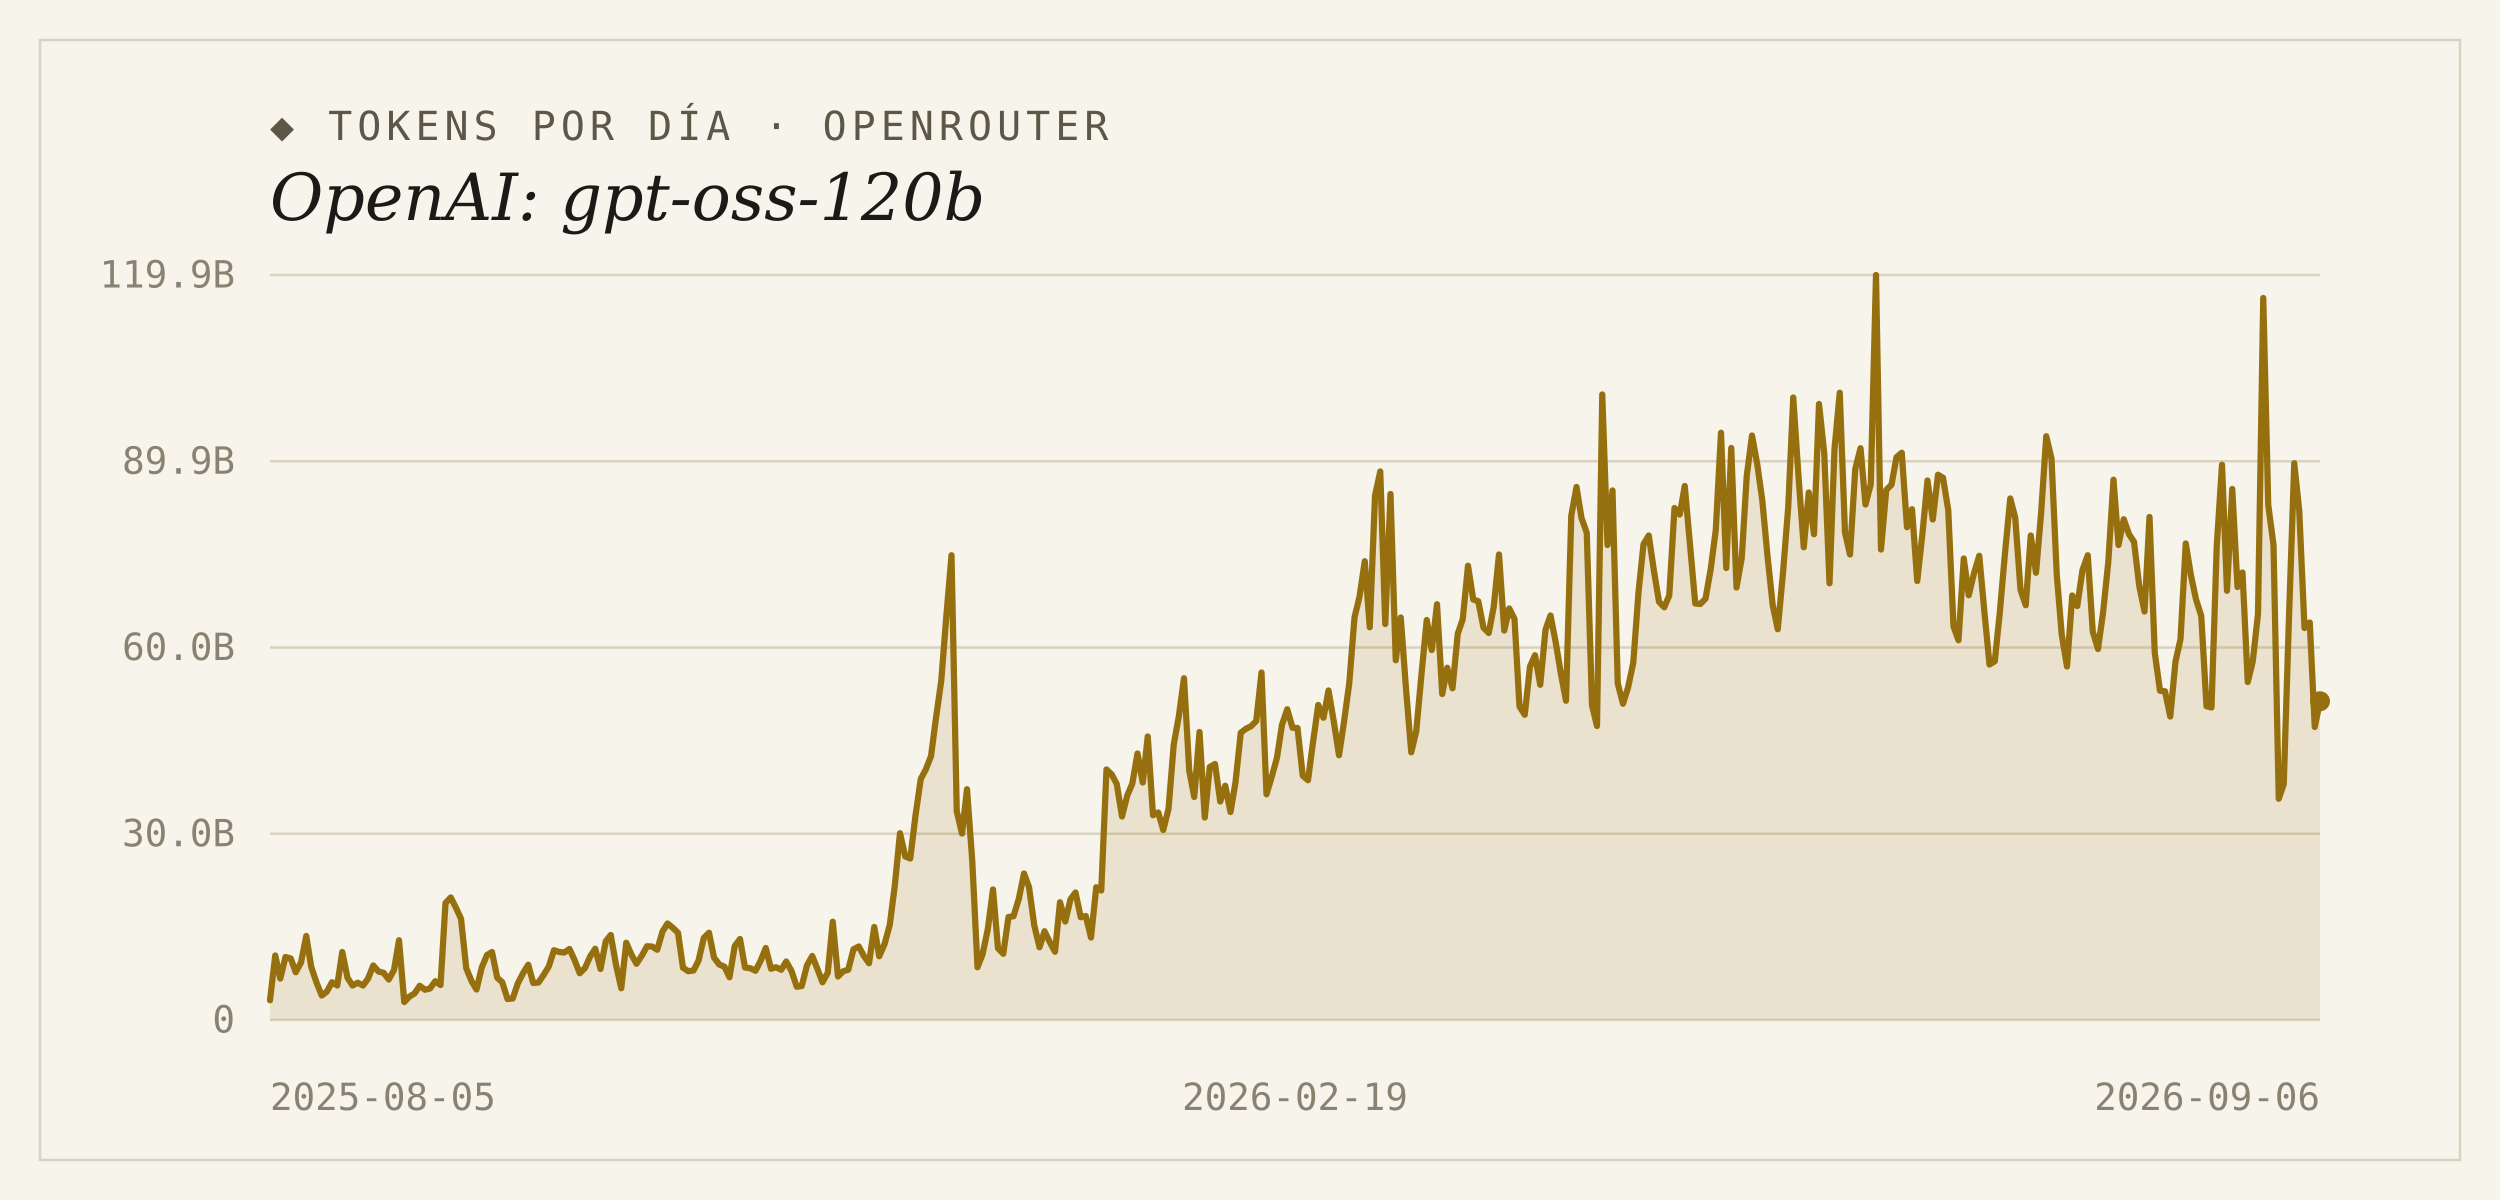
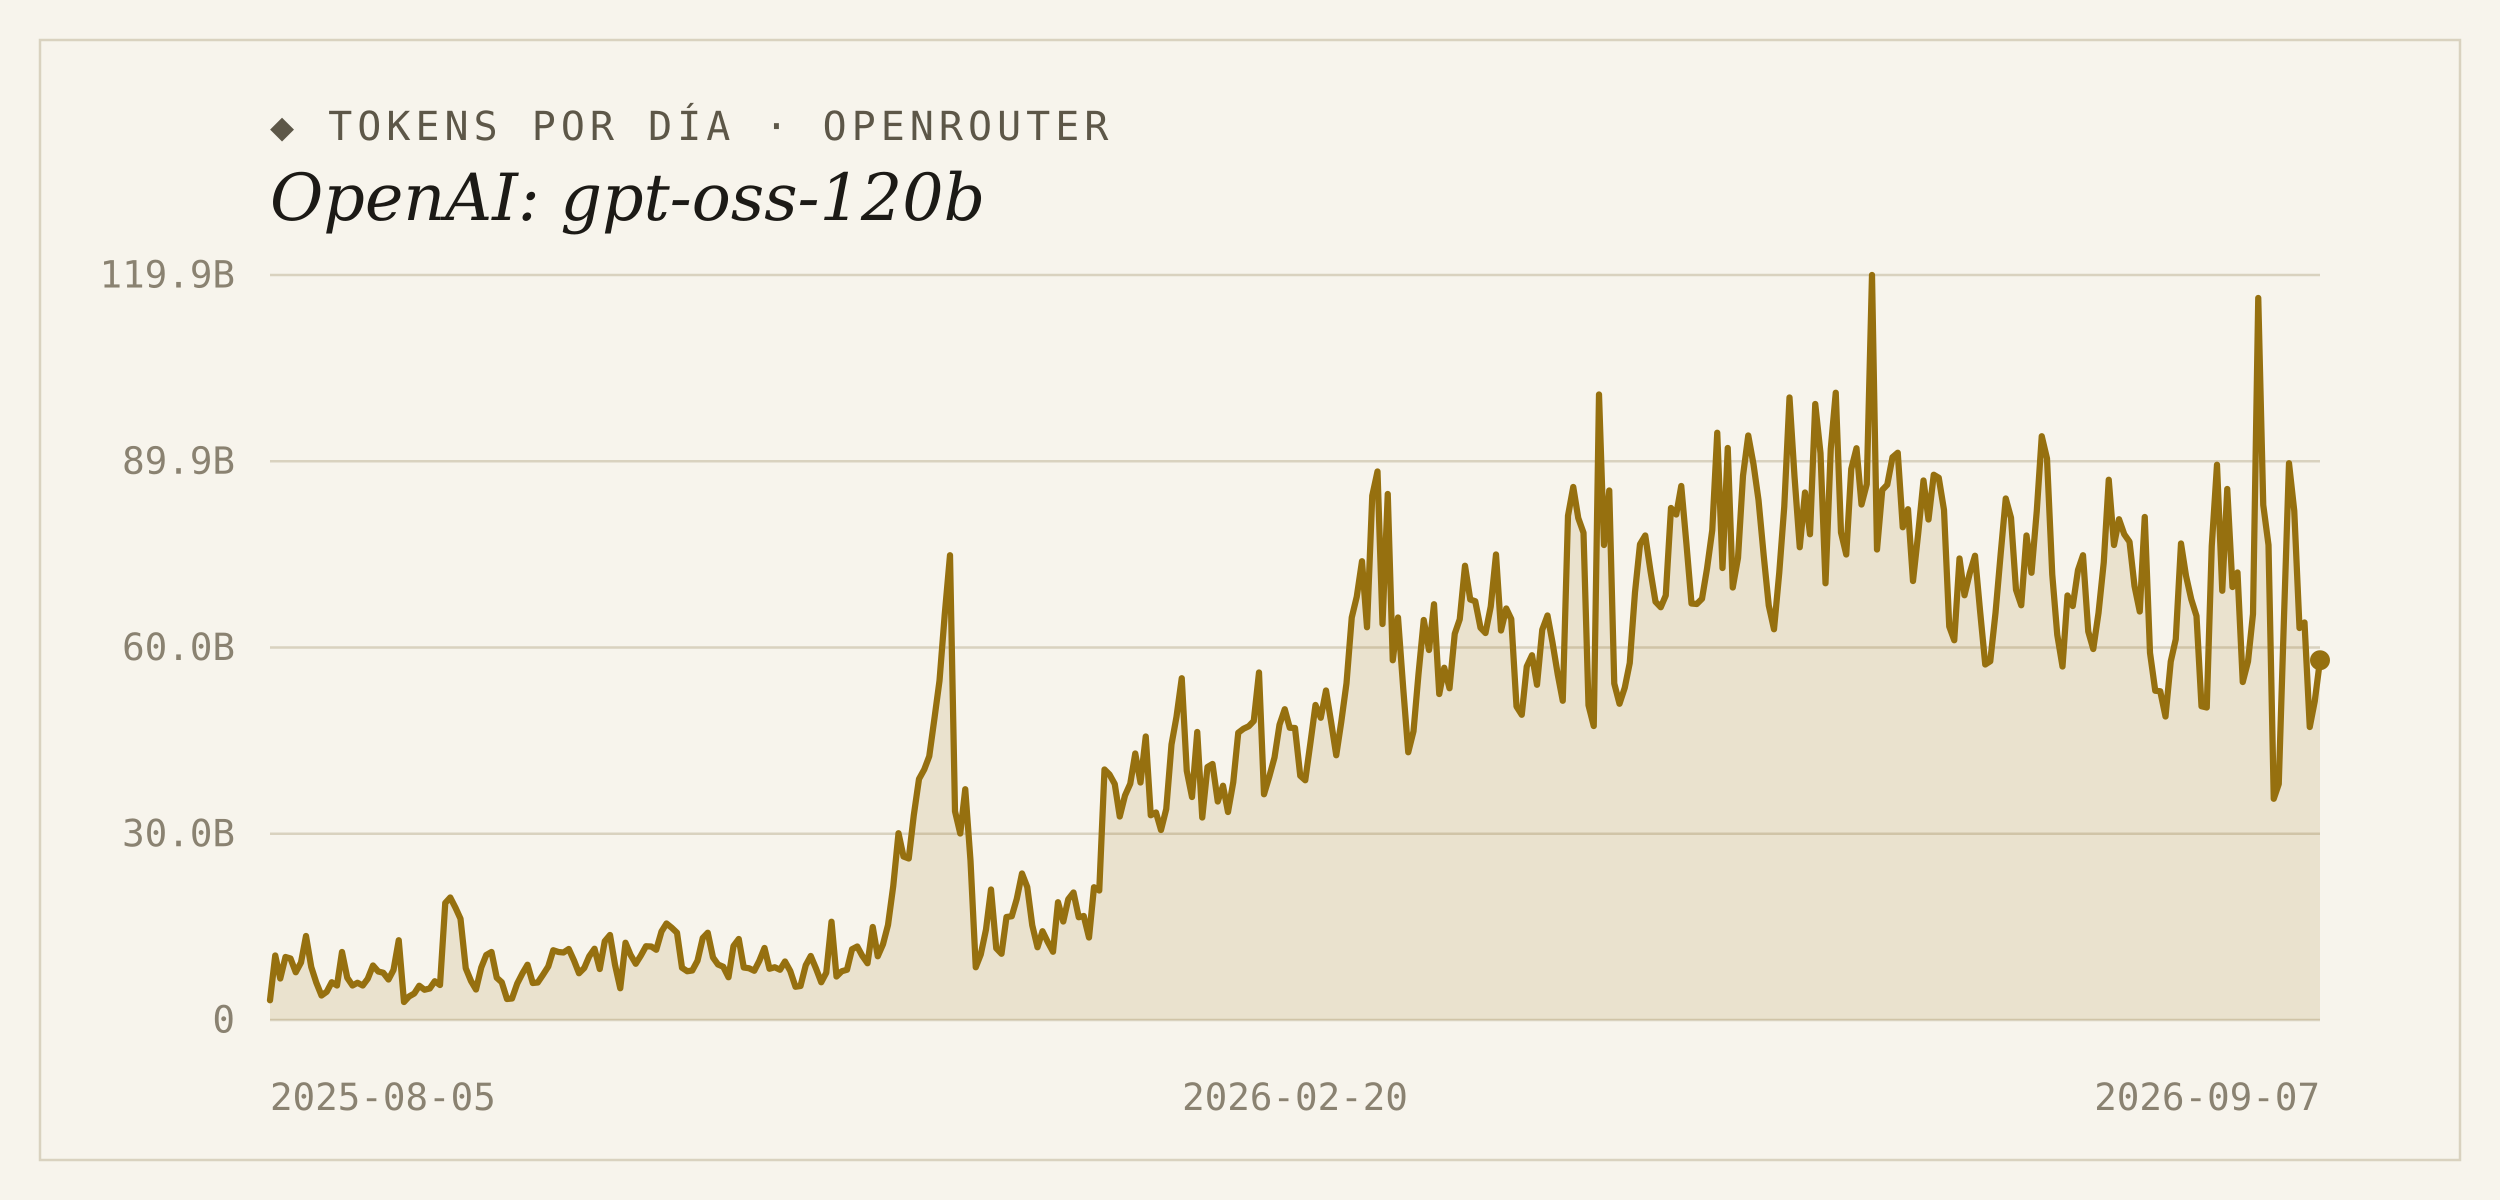
<svg xmlns="http://www.w3.org/2000/svg" width="1000" height="480" viewBox="0 0 1000 480">
  <rect width="1000" height="480" fill="#f7f4ec" />
  <rect x="16" y="16" width="968" height="448" fill="none" stroke="#d9d2bf" stroke-width="1" />
  <text x="108" y="56" font-family="'DejaVu Sans Mono', Consolas, monospace" font-size="16" letter-spacing="2" fill="#5d5748">◆ TOKENS POR DÍA · OPENROUTER</text>
  <text x="108" y="88" font-family="Georgia, 'DejaVu Serif', serif" font-size="26" font-style="italic" fill="#1c1a16">OpenAI: gpt-oss-120b</text>
  <line x1="108" y1="408.0" x2="928" y2="408.0" stroke="#d9d2bf" stroke-width="1" />
  <text x="94" y="413" text-anchor="end" font-family="'DejaVu Sans Mono', Consolas, monospace" font-size="15" fill="#8a8271">0</text>
  <line x1="108" y1="333.5" x2="928" y2="333.5" stroke="#d9d2bf" stroke-width="1" />
  <text x="94" y="338.5" text-anchor="end" font-family="'DejaVu Sans Mono', Consolas, monospace" font-size="15" fill="#8a8271">30.0B</text>
  <line x1="108" y1="259.0" x2="928" y2="259.0" stroke="#d9d2bf" stroke-width="1" />
  <text x="94" y="264" text-anchor="end" font-family="'DejaVu Sans Mono', Consolas, monospace" font-size="15" fill="#8a8271">60.0B</text>
  <line x1="108" y1="184.5" x2="928" y2="184.5" stroke="#d9d2bf" stroke-width="1" />
  <text x="94" y="189.5" text-anchor="end" font-family="'DejaVu Sans Mono', Consolas, monospace" font-size="15" fill="#8a8271">89.9B</text>
  <line x1="108" y1="110.0" x2="928" y2="110.0" stroke="#d9d2bf" stroke-width="1" />
  <text x="94" y="115" text-anchor="end" font-family="'DejaVu Sans Mono', Consolas, monospace" font-size="15" fill="#8a8271">119.9B</text>
-   <path d="M 108,408.0 L 108.0,400.1 L 110.1,382.2 L 112.1,391.4 L 114.2,382.8 L 116.3,383.4 L 118.3,388.9 L 120.4,385.0 L 122.5,374.4 L 124.5,386.8 L 126.6,393.0 L 128.7,398.2 L 130.7,396.7 L 132.8,392.9 L 134.9,394.2 L 136.9,380.8 L 139.0,391.1 L 141.0,394.2 L 143.1,393.1 L 145.2,394.2 L 147.2,391.5 L 149.3,386.2 L 151.4,388.6 L 153.4,389.1 L 155.5,391.8 L 157.6,388.0 L 159.6,376.1 L 161.7,400.8 L 163.8,398.6 L 165.8,397.4 L 167.9,394.3 L 170.0,395.9 L 172.0,395.4 L 174.1,392.5 L 176.2,394.0 L 178.2,361.2 L 180.3,359.0 L 182.4,363.1 L 184.4,367.5 L 186.5,387.3 L 188.6,392.4 L 190.6,395.8 L 192.7,387.0 L 194.8,382.0 L 196.8,380.8 L 198.9,391.1 L 200.9,392.9 L 203.0,399.6 L 205.1,399.4 L 207.1,393.4 L 209.2,389.3 L 211.3,385.9 L 213.3,393.2 L 215.4,393.0 L 217.5,389.9 L 219.5,386.6 L 221.6,380.1 L 223.7,380.8 L 225.7,381.0 L 227.8,379.6 L 229.9,384.2 L 231.9,389.3 L 234.0,387.2 L 236.1,382.5 L 238.1,379.5 L 240.2,387.6 L 242.3,376.5 L 244.3,374.0 L 246.4,385.9 L 248.5,395.3 L 250.5,377.1 L 252.6,381.9 L 254.6,385.5 L 256.7,382.3 L 258.8,378.5 L 260.8,378.6 L 262.9,379.9 L 265.0,372.6 L 267.0,369.4 L 269.1,371.1 L 271.2,373.1 L 273.2,387.1 L 275.3,388.5 L 277.4,388.2 L 279.4,384.3 L 281.5,375.2 L 283.6,373.1 L 285.6,383.0 L 287.7,385.8 L 289.8,386.7 L 291.8,390.9 L 293.9,378.4 L 296.0,375.6 L 298.0,387.0 L 300.1,387.3 L 302.2,388.3 L 304.2,384.4 L 306.3,379.2 L 308.4,387.5 L 310.4,386.9 L 312.5,387.9 L 314.5,384.6 L 316.6,388.4 L 318.7,394.7 L 320.7,394.4 L 322.8,386.1 L 324.9,382.4 L 326.9,387.4 L 329.0,392.9 L 331.1,389.1 L 333.1,368.7 L 335.2,390.6 L 337.3,388.5 L 339.3,387.9 L 341.4,379.7 L 343.5,378.6 L 345.5,382.3 L 347.6,385.3 L 349.7,370.8 L 351.7,382.5 L 353.8,377.7 L 355.9,370.0 L 357.9,354.4 L 360.0,333.3 L 362.1,342.6 L 364.1,343.4 L 366.2,326.2 L 368.3,311.6 L 370.3,307.8 L 372.4,302.5 L 374.4,287.2 L 376.5,272.3 L 378.6,245.7 L 380.6,222.1 L 382.7,324.5 L 384.8,333.4 L 386.8,315.7 L 388.9,344.3 L 391.0,386.9 L 393.0,381.8 L 395.1,371.8 L 397.2,355.8 L 399.2,379.3 L 401.3,381.5 L 403.4,366.8 L 405.4,366.5 L 407.5,359.6 L 409.6,349.4 L 411.6,354.8 L 413.7,370.1 L 415.8,378.9 L 417.8,372.5 L 419.9,376.8 L 422.0,380.7 L 424.0,360.9 L 426.1,368.6 L 428.2,359.7 L 430.2,357.0 L 432.3,366.9 L 434.3,366.4 L 436.4,375.0 L 438.5,354.9 L 440.5,356.2 L 442.6,307.8 L 444.7,309.8 L 446.7,313.6 L 448.8,326.6 L 450.9,318.2 L 452.9,313.5 L 455.0,301.4 L 457.1,313.0 L 459.1,294.6 L 461.2,326.1 L 463.3,325.0 L 465.3,332.0 L 467.4,323.6 L 469.5,297.8 L 471.5,286.7 L 473.6,271.3 L 475.7,308.3 L 477.7,318.8 L 479.8,292.8 L 481.9,327.0 L 483.9,306.8 L 486.0,305.6 L 488.1,320.6 L 490.1,314.3 L 492.2,324.8 L 494.2,312.9 L 496.3,293.1 L 498.4,291.5 L 500.4,290.5 L 502.5,288.4 L 504.6,269.0 L 506.6,317.7 L 508.7,310.7 L 510.8,303.0 L 512.8,289.9 L 514.9,283.7 L 517.0,291.1 L 519.0,291.2 L 521.1,310.3 L 523.2,312.1 L 525.2,296.9 L 527.3,282.0 L 529.4,287.1 L 531.4,276.2 L 533.5,288.5 L 535.6,302.1 L 537.6,288.8 L 539.7,273.3 L 541.8,247.0 L 543.8,238.7 L 545.9,224.5 L 547.9,250.9 L 550.0,198.3 L 552.1,188.6 L 554.1,249.6 L 556.2,197.6 L 558.3,264.1 L 560.3,247.0 L 562.4,275.5 L 564.5,300.9 L 566.5,292.5 L 568.6,269.6 L 570.7,248.0 L 572.7,260.0 L 574.8,241.7 L 576.9,277.6 L 578.9,267.1 L 581.0,275.3 L 583.1,253.5 L 585.1,247.7 L 587.2,226.3 L 589.3,239.8 L 591.3,240.5 L 593.4,251.1 L 595.5,253.2 L 597.5,242.6 L 599.6,221.8 L 601.7,252.2 L 603.7,243.4 L 605.8,247.6 L 607.8,282.6 L 609.9,285.9 L 612.0,266.6 L 614.0,262.1 L 616.1,273.9 L 618.2,251.9 L 620.2,246.2 L 622.3,257.0 L 624.4,269.8 L 626.4,280.3 L 628.5,206.3 L 630.6,194.8 L 632.6,207.2 L 634.7,213.1 L 636.8,282.1 L 638.8,290.4 L 640.9,157.8 L 643.0,218.0 L 645.0,196.2 L 647.1,273.4 L 649.2,281.5 L 651.2,275.1 L 653.3,265.2 L 655.4,236.9 L 657.4,217.7 L 659.5,214.2 L 661.6,228.5 L 663.6,240.7 L 665.7,242.9 L 667.7,238.2 L 669.8,203.2 L 671.9,205.8 L 673.9,194.4 L 676.0,217.9 L 678.1,241.4 L 680.1,241.6 L 682.2,239.5 L 684.3,227.5 L 686.3,212.1 L 688.4,173.1 L 690.5,227.2 L 692.5,179.2 L 694.6,235.0 L 696.7,223.2 L 698.7,190.3 L 700.8,174.2 L 702.9,185.7 L 704.9,200.0 L 707.0,222.4 L 709.1,242.2 L 711.1,251.7 L 713.2,229.1 L 715.3,202.7 L 717.3,159.0 L 719.4,190.6 L 721.5,218.9 L 723.5,197.0 L 725.6,213.7 L 727.6,161.6 L 729.7,181.3 L 731.8,233.3 L 733.8,179.6 L 735.9,157.1 L 738.0,213.0 L 740.0,221.8 L 742.1,187.6 L 744.2,179.3 L 746.2,201.8 L 748.3,193.7 L 750.4,110.0 L 752.4,219.8 L 754.5,196.0 L 756.6,193.9 L 758.6,182.9 L 760.7,181.1 L 762.8,210.9 L 764.8,203.7 L 766.9,232.4 L 769.0,213.2 L 771.0,192.2 L 773.1,207.8 L 775.2,189.9 L 777.2,191.1 L 779.3,204.0 L 781.4,250.6 L 783.4,256.1 L 785.5,223.4 L 787.5,238.1 L 789.6,229.3 L 791.7,222.3 L 793.7,244.1 L 795.8,265.8 L 797.9,264.5 L 799.9,245.2 L 802.0,221.2 L 804.1,199.4 L 806.1,207.1 L 808.2,235.9 L 810.3,242.1 L 812.3,214.2 L 814.4,229.1 L 816.5,204.5 L 818.5,174.5 L 820.6,183.4 L 822.7,229.8 L 824.7,253.9 L 826.8,266.6 L 828.9,238.2 L 830.9,242.4 L 833.0,228.0 L 835.1,222.1 L 837.1,252.6 L 839.2,259.6 L 841.2,245.2 L 843.3,225.0 L 845.4,191.9 L 847.4,218.0 L 849.5,207.7 L 851.6,213.7 L 853.6,216.7 L 855.7,234.4 L 857.8,244.6 L 859.8,206.8 L 861.9,261.1 L 864.0,276.3 L 866.0,276.5 L 868.1,286.6 L 870.2,264.6 L 872.2,255.7 L 874.3,217.4 L 876.4,230.3 L 878.4,239.7 L 880.5,246.4 L 882.6,282.5 L 884.6,283.0 L 886.7,218.4 L 888.8,185.9 L 890.8,236.3 L 892.9,195.6 L 895.0,234.8 L 897.0,229.0 L 899.1,272.8 L 901.1,264.6 L 903.2,245.6 L 905.3,119.2 L 907.3,202.0 L 909.4,218.0 L 911.5,319.5 L 913.5,313.6 L 915.6,246.8 L 917.7,185.3 L 919.7,204.3 L 921.8,251.2 L 923.9,249.0 L 925.9,290.8 L 928.0,280.5 L 928.0,408.0 Z" fill="#96700f" fill-opacity="0.14" />
-   <polyline points="108.0,400.1 110.1,382.2 112.1,391.4 114.2,382.8 116.3,383.4 118.3,388.9 120.4,385.0 122.5,374.4 124.5,386.8 126.6,393.0 128.7,398.2 130.7,396.7 132.8,392.9 134.9,394.2 136.9,380.8 139.0,391.1 141.0,394.2 143.1,393.1 145.2,394.2 147.2,391.5 149.3,386.2 151.4,388.6 153.4,389.1 155.5,391.8 157.6,388.0 159.6,376.1 161.7,400.8 163.8,398.6 165.8,397.4 167.9,394.3 170.0,395.9 172.0,395.4 174.1,392.5 176.2,394.0 178.2,361.2 180.3,359.0 182.4,363.1 184.4,367.5 186.5,387.3 188.6,392.4 190.6,395.8 192.7,387.0 194.8,382.0 196.8,380.8 198.9,391.1 200.9,392.9 203.0,399.6 205.1,399.4 207.1,393.4 209.2,389.3 211.3,385.9 213.3,393.2 215.4,393.0 217.5,389.9 219.5,386.6 221.6,380.1 223.7,380.8 225.7,381.0 227.8,379.6 229.9,384.2 231.9,389.3 234.0,387.2 236.1,382.5 238.1,379.5 240.2,387.6 242.3,376.5 244.3,374.0 246.4,385.9 248.5,395.3 250.5,377.1 252.6,381.9 254.6,385.5 256.7,382.3 258.8,378.5 260.8,378.6 262.9,379.9 265.0,372.6 267.0,369.4 269.1,371.1 271.2,373.1 273.2,387.1 275.3,388.5 277.4,388.2 279.4,384.3 281.5,375.2 283.6,373.1 285.6,383.0 287.7,385.8 289.8,386.7 291.8,390.9 293.9,378.4 296.0,375.6 298.0,387.0 300.1,387.3 302.2,388.3 304.2,384.4 306.3,379.2 308.4,387.5 310.4,386.9 312.5,387.9 314.5,384.6 316.6,388.4 318.7,394.7 320.7,394.4 322.8,386.1 324.9,382.4 326.9,387.4 329.0,392.9 331.1,389.1 333.1,368.7 335.2,390.6 337.3,388.5 339.3,387.9 341.4,379.7 343.5,378.6 345.5,382.3 347.6,385.3 349.7,370.8 351.7,382.5 353.8,377.7 355.9,370.0 357.9,354.4 360.0,333.3 362.1,342.6 364.1,343.4 366.2,326.2 368.3,311.6 370.3,307.8 372.4,302.5 374.4,287.2 376.5,272.3 378.6,245.7 380.6,222.1 382.7,324.5 384.8,333.4 386.8,315.7 388.9,344.3 391.0,386.9 393.0,381.8 395.1,371.8 397.2,355.8 399.2,379.3 401.3,381.5 403.4,366.8 405.4,366.5 407.5,359.6 409.6,349.4 411.6,354.8 413.7,370.1 415.8,378.9 417.8,372.5 419.9,376.8 422.0,380.7 424.0,360.9 426.1,368.6 428.2,359.7 430.2,357.0 432.3,366.9 434.3,366.4 436.4,375.0 438.5,354.9 440.5,356.2 442.6,307.8 444.7,309.8 446.7,313.6 448.8,326.6 450.9,318.2 452.9,313.5 455.0,301.4 457.1,313.0 459.1,294.6 461.2,326.1 463.3,325.0 465.3,332.0 467.4,323.6 469.5,297.8 471.5,286.7 473.6,271.3 475.7,308.3 477.7,318.8 479.8,292.8 481.9,327.0 483.9,306.8 486.0,305.6 488.1,320.6 490.1,314.3 492.2,324.8 494.2,312.9 496.3,293.1 498.4,291.5 500.4,290.5 502.5,288.4 504.6,269.0 506.6,317.7 508.7,310.7 510.8,303.0 512.8,289.9 514.9,283.7 517.0,291.1 519.0,291.2 521.1,310.3 523.2,312.1 525.2,296.9 527.3,282.0 529.4,287.1 531.4,276.2 533.5,288.5 535.6,302.1 537.6,288.8 539.7,273.3 541.8,247.0 543.8,238.7 545.9,224.5 547.9,250.9 550.0,198.3 552.1,188.6 554.1,249.6 556.2,197.6 558.3,264.1 560.3,247.0 562.4,275.5 564.5,300.9 566.5,292.5 568.6,269.6 570.7,248.0 572.7,260.0 574.8,241.7 576.9,277.6 578.9,267.1 581.0,275.3 583.1,253.5 585.1,247.7 587.2,226.3 589.3,239.8 591.3,240.5 593.4,251.1 595.5,253.2 597.5,242.6 599.6,221.8 601.7,252.2 603.7,243.4 605.8,247.6 607.8,282.6 609.9,285.9 612.0,266.6 614.0,262.1 616.1,273.9 618.2,251.9 620.2,246.2 622.3,257.0 624.4,269.8 626.4,280.3 628.5,206.3 630.6,194.8 632.6,207.2 634.7,213.1 636.8,282.1 638.8,290.4 640.9,157.8 643.0,218.0 645.0,196.2 647.1,273.4 649.2,281.5 651.2,275.1 653.3,265.2 655.4,236.9 657.4,217.7 659.5,214.2 661.6,228.5 663.6,240.7 665.7,242.9 667.7,238.2 669.8,203.2 671.9,205.8 673.9,194.4 676.0,217.9 678.1,241.4 680.1,241.6 682.2,239.5 684.3,227.5 686.3,212.1 688.4,173.1 690.5,227.2 692.5,179.2 694.6,235.0 696.7,223.2 698.7,190.3 700.8,174.2 702.9,185.7 704.9,200.0 707.0,222.4 709.1,242.2 711.1,251.7 713.2,229.1 715.3,202.7 717.3,159.0 719.4,190.6 721.5,218.9 723.5,197.0 725.6,213.7 727.6,161.6 729.7,181.3 731.8,233.3 733.8,179.6 735.9,157.1 738.0,213.0 740.0,221.8 742.1,187.6 744.2,179.3 746.2,201.8 748.3,193.7 750.4,110.0 752.4,219.8 754.5,196.0 756.6,193.9 758.6,182.9 760.7,181.1 762.8,210.9 764.8,203.7 766.9,232.4 769.0,213.2 771.0,192.2 773.1,207.8 775.2,189.9 777.2,191.1 779.3,204.0 781.4,250.6 783.4,256.1 785.5,223.4 787.5,238.1 789.6,229.3 791.7,222.3 793.7,244.1 795.8,265.8 797.9,264.5 799.9,245.2 802.0,221.2 804.1,199.4 806.1,207.1 808.2,235.9 810.3,242.1 812.3,214.2 814.4,229.1 816.5,204.5 818.5,174.5 820.6,183.4 822.7,229.8 824.7,253.9 826.8,266.6 828.9,238.2 830.9,242.4 833.0,228.0 835.1,222.1 837.1,252.6 839.2,259.6 841.2,245.2 843.3,225.0 845.4,191.9 847.4,218.0 849.5,207.7 851.6,213.7 853.6,216.7 855.7,234.4 857.8,244.6 859.8,206.8 861.9,261.1 864.0,276.3 866.0,276.5 868.1,286.6 870.2,264.6 872.2,255.7 874.3,217.4 876.4,230.3 878.4,239.7 880.5,246.4 882.6,282.5 884.6,283.0 886.7,218.4 888.8,185.9 890.8,236.3 892.9,195.6 895.0,234.8 897.0,229.0 899.1,272.8 901.1,264.6 903.2,245.6 905.3,119.2 907.3,202.0 909.4,218.0 911.5,319.5 913.5,313.6 915.6,246.8 917.7,185.3 919.7,204.3 921.8,251.2 923.9,249.0 925.9,290.8 928.0,280.5" fill="none" stroke="#96700f" stroke-width="2.5" stroke-linejoin="round" stroke-linecap="round" />
-   <circle cx="928.0" cy="280.5" r="4" fill="#96700f" />
+   <path d="M 108,408.0 L 108.0,400.1 L 110.1,382.2 L 112.1,391.4 L 114.2,382.8 L 116.2,383.4 L 118.3,388.9 L 120.4,385.0 L 122.4,374.4 L 124.5,386.8 L 126.5,393.0 L 128.6,398.2 L 130.7,396.7 L 132.7,392.9 L 134.8,394.2 L 136.8,380.8 L 138.9,391.1 L 141.0,394.2 L 143.0,393.1 L 145.1,394.2 L 147.1,391.5 L 149.2,386.2 L 151.3,388.6 L 153.3,389.1 L 155.4,391.8 L 157.4,388.0 L 159.5,376.1 L 161.6,400.8 L 163.6,398.6 L 165.7,397.4 L 167.7,394.3 L 169.8,395.9 L 171.9,395.4 L 173.9,392.5 L 176.0,394.0 L 178.1,361.2 L 180.1,359.0 L 182.2,363.1 L 184.2,367.5 L 186.3,387.3 L 188.4,392.4 L 190.4,395.8 L 192.5,387.0 L 194.5,382.0 L 196.6,380.8 L 198.7,391.1 L 200.7,392.9 L 202.8,399.6 L 204.8,399.4 L 206.9,393.4 L 209.0,389.3 L 211.0,385.9 L 213.1,393.2 L 215.1,393.0 L 217.2,389.9 L 219.3,386.6 L 221.3,380.1 L 223.4,380.8 L 225.4,381.0 L 227.5,379.6 L 229.6,384.2 L 231.6,389.3 L 233.7,387.2 L 235.7,382.5 L 237.8,379.5 L 239.9,387.6 L 241.9,376.5 L 244.0,374.0 L 246.0,385.9 L 248.1,395.3 L 250.2,377.1 L 252.2,381.9 L 254.3,385.5 L 256.3,382.3 L 258.4,378.5 L 260.5,378.6 L 262.5,379.9 L 264.6,372.6 L 266.6,369.4 L 268.7,371.1 L 270.8,373.1 L 272.8,387.1 L 274.9,388.5 L 276.9,388.2 L 279.0,384.3 L 281.1,375.2 L 283.1,373.1 L 285.2,383.0 L 287.2,385.8 L 289.3,386.7 L 291.4,390.9 L 293.4,378.4 L 295.5,375.6 L 297.5,387.0 L 299.6,387.3 L 301.7,388.3 L 303.7,384.4 L 305.8,379.2 L 307.8,387.5 L 309.9,386.9 L 312.0,387.9 L 314.0,384.6 L 316.1,388.4 L 318.2,394.7 L 320.2,394.4 L 322.3,386.1 L 324.3,382.4 L 326.4,387.4 L 328.5,392.9 L 330.5,389.1 L 332.6,368.7 L 334.6,390.6 L 336.7,388.5 L 338.8,387.9 L 340.8,379.7 L 342.9,378.6 L 344.9,382.3 L 347.0,385.3 L 349.1,370.8 L 351.1,382.5 L 353.2,377.7 L 355.2,370.0 L 357.3,354.4 L 359.4,333.3 L 361.4,342.6 L 363.5,343.4 L 365.5,326.2 L 367.6,311.6 L 369.7,307.8 L 371.7,302.5 L 373.8,287.2 L 375.8,272.3 L 377.9,245.7 L 380.0,222.1 L 382.0,324.5 L 384.1,333.4 L 386.1,315.7 L 388.2,344.3 L 390.3,386.9 L 392.3,381.8 L 394.4,371.8 L 396.4,355.8 L 398.5,379.3 L 400.6,381.5 L 402.6,366.8 L 404.7,366.5 L 406.7,359.6 L 408.8,349.4 L 410.9,354.8 L 412.9,370.1 L 415.0,378.9 L 417.0,372.5 L 419.1,376.8 L 421.2,380.7 L 423.2,360.9 L 425.3,368.6 L 427.3,359.7 L 429.4,357.0 L 431.5,366.9 L 433.5,366.4 L 435.6,375.0 L 437.6,354.9 L 439.7,356.2 L 441.8,307.8 L 443.8,309.8 L 445.9,313.6 L 447.9,326.6 L 450.0,318.2 L 452.1,313.5 L 454.1,301.4 L 456.2,313.0 L 458.3,294.6 L 460.3,326.1 L 462.4,325.0 L 464.4,332.0 L 466.5,323.6 L 468.6,297.8 L 470.6,286.7 L 472.7,271.3 L 474.7,308.3 L 476.8,318.8 L 478.9,292.8 L 480.9,327.0 L 483.0,306.8 L 485.0,305.6 L 487.1,320.6 L 489.2,314.3 L 491.2,324.8 L 493.3,312.9 L 495.3,293.1 L 497.4,291.5 L 499.5,290.5 L 501.5,288.4 L 503.6,269.0 L 505.6,317.7 L 507.7,310.7 L 509.8,303.0 L 511.8,289.9 L 513.9,283.7 L 515.9,291.1 L 518.0,291.2 L 520.1,310.3 L 522.1,312.1 L 524.2,296.9 L 526.2,282.0 L 528.3,287.1 L 530.4,276.2 L 532.4,288.5 L 534.5,302.1 L 536.5,288.8 L 538.6,273.3 L 540.7,247.0 L 542.7,238.7 L 544.8,224.5 L 546.8,250.9 L 548.9,198.3 L 551.0,188.6 L 553.0,249.6 L 555.1,197.6 L 557.1,264.1 L 559.2,247.0 L 561.3,275.5 L 563.3,300.9 L 565.4,292.5 L 567.4,269.6 L 569.5,248.0 L 571.6,260.0 L 573.6,241.7 L 575.7,277.6 L 577.7,267.1 L 579.8,275.3 L 581.9,253.5 L 583.9,247.7 L 586.0,226.3 L 588.1,239.8 L 590.1,240.5 L 592.2,251.1 L 594.2,253.2 L 596.3,242.6 L 598.4,221.8 L 600.4,252.2 L 602.5,243.4 L 604.5,247.6 L 606.6,282.6 L 608.7,285.9 L 610.7,266.6 L 612.8,262.1 L 614.8,273.9 L 616.9,251.9 L 619.0,246.2 L 621.0,257.0 L 623.1,269.8 L 625.1,280.3 L 627.2,206.3 L 629.3,194.8 L 631.3,207.2 L 633.4,213.1 L 635.4,282.1 L 637.5,290.4 L 639.6,157.8 L 641.6,218.0 L 643.7,196.2 L 645.7,273.4 L 647.8,281.5 L 649.9,275.1 L 651.9,265.2 L 654.0,236.9 L 656.0,217.7 L 658.1,214.2 L 660.2,228.5 L 662.2,240.7 L 664.3,242.9 L 666.3,238.2 L 668.4,203.2 L 670.5,205.8 L 672.5,194.4 L 674.6,217.9 L 676.6,241.4 L 678.7,241.6 L 680.8,239.5 L 682.8,227.5 L 684.9,212.1 L 686.9,173.1 L 689.0,227.2 L 691.1,179.2 L 693.1,235.0 L 695.2,223.2 L 697.2,190.3 L 699.3,174.2 L 701.4,185.7 L 703.4,200.0 L 705.5,222.4 L 707.5,242.2 L 709.6,251.7 L 711.7,229.1 L 713.7,202.7 L 715.8,159.0 L 717.8,190.6 L 719.9,218.9 L 722.0,197.0 L 724.0,213.7 L 726.1,161.6 L 728.2,181.3 L 730.2,233.3 L 732.3,179.6 L 734.3,157.1 L 736.4,213.0 L 738.5,221.8 L 740.5,187.6 L 742.6,179.3 L 744.6,201.8 L 746.7,193.7 L 748.8,110.0 L 750.8,219.8 L 752.9,196.0 L 754.9,193.9 L 757.0,182.9 L 759.1,181.1 L 761.1,210.9 L 763.2,203.7 L 765.2,232.4 L 767.3,213.2 L 769.4,192.2 L 771.4,207.8 L 773.5,189.9 L 775.5,191.1 L 777.6,204.0 L 779.7,250.6 L 781.7,256.1 L 783.8,223.4 L 785.8,238.1 L 787.9,229.3 L 790.0,222.3 L 792.0,244.1 L 794.1,265.8 L 796.1,264.5 L 798.2,245.2 L 800.3,221.2 L 802.3,199.4 L 804.4,207.1 L 806.4,235.9 L 808.5,242.1 L 810.6,214.2 L 812.6,229.1 L 814.7,204.5 L 816.7,174.5 L 818.8,183.4 L 820.9,229.8 L 822.9,253.9 L 825.0,266.6 L 827.0,238.2 L 829.1,242.4 L 831.2,228.0 L 833.2,222.1 L 835.3,252.6 L 837.3,259.6 L 839.4,245.2 L 841.5,225.0 L 843.5,191.9 L 845.6,218.0 L 847.6,207.7 L 849.7,213.7 L 851.8,216.7 L 853.8,234.4 L 855.9,244.6 L 857.9,206.8 L 860.0,261.1 L 862.1,276.3 L 864.1,276.5 L 866.2,286.6 L 868.3,264.6 L 870.3,255.7 L 872.4,217.4 L 874.4,230.3 L 876.5,239.7 L 878.6,246.4 L 880.6,282.5 L 882.7,283.0 L 884.7,218.4 L 886.8,185.9 L 888.9,236.3 L 890.9,195.6 L 893.0,234.8 L 895.0,229.0 L 897.1,272.8 L 899.2,264.6 L 901.2,245.6 L 903.3,119.2 L 905.3,202.0 L 907.4,218.0 L 909.5,319.5 L 911.5,313.6 L 913.6,246.8 L 915.6,185.3 L 917.7,204.3 L 919.8,251.2 L 921.8,249.0 L 923.9,290.8 L 925.9,280.5 L 928.0,264.1 L 928.0,408.0 Z" fill="#96700f" fill-opacity="0.14" />
+   <polyline points="108.0,400.1 110.1,382.2 112.1,391.4 114.2,382.8 116.2,383.4 118.3,388.9 120.4,385.0 122.4,374.4 124.5,386.8 126.5,393.0 128.6,398.2 130.7,396.7 132.7,392.9 134.8,394.2 136.8,380.8 138.9,391.1 141.0,394.2 143.0,393.1 145.1,394.2 147.1,391.5 149.2,386.2 151.3,388.6 153.3,389.1 155.4,391.8 157.4,388.0 159.5,376.1 161.6,400.8 163.6,398.6 165.7,397.4 167.7,394.3 169.8,395.9 171.9,395.4 173.9,392.5 176.0,394.0 178.1,361.2 180.1,359.0 182.2,363.1 184.2,367.5 186.3,387.3 188.4,392.4 190.4,395.8 192.5,387.0 194.5,382.0 196.6,380.8 198.7,391.1 200.7,392.9 202.8,399.6 204.8,399.4 206.9,393.4 209.0,389.3 211.0,385.9 213.1,393.2 215.1,393.0 217.2,389.9 219.3,386.6 221.3,380.1 223.4,380.8 225.4,381.0 227.5,379.6 229.6,384.2 231.6,389.3 233.7,387.2 235.7,382.5 237.8,379.5 239.9,387.6 241.9,376.5 244.0,374.0 246.0,385.9 248.1,395.3 250.2,377.1 252.2,381.9 254.3,385.5 256.3,382.3 258.4,378.5 260.5,378.6 262.5,379.9 264.6,372.6 266.6,369.4 268.7,371.1 270.8,373.1 272.8,387.1 274.9,388.5 276.9,388.2 279.0,384.3 281.1,375.2 283.1,373.1 285.2,383.0 287.2,385.8 289.3,386.7 291.4,390.9 293.4,378.4 295.5,375.6 297.5,387.0 299.6,387.3 301.7,388.3 303.7,384.4 305.8,379.2 307.8,387.5 309.9,386.9 312.0,387.9 314.0,384.6 316.1,388.4 318.2,394.7 320.2,394.4 322.3,386.1 324.3,382.4 326.4,387.4 328.5,392.9 330.5,389.1 332.6,368.7 334.6,390.6 336.7,388.5 338.8,387.9 340.8,379.7 342.9,378.6 344.9,382.3 347.0,385.3 349.1,370.8 351.1,382.5 353.2,377.7 355.2,370.0 357.3,354.4 359.4,333.3 361.4,342.6 363.5,343.4 365.5,326.2 367.6,311.6 369.7,307.8 371.7,302.5 373.8,287.2 375.8,272.3 377.9,245.7 380.0,222.1 382.0,324.5 384.1,333.4 386.1,315.7 388.2,344.3 390.3,386.9 392.3,381.8 394.4,371.8 396.4,355.8 398.5,379.3 400.6,381.5 402.6,366.8 404.7,366.5 406.7,359.6 408.8,349.4 410.9,354.8 412.9,370.1 415.0,378.9 417.0,372.5 419.1,376.8 421.2,380.7 423.2,360.9 425.3,368.6 427.3,359.7 429.4,357.0 431.5,366.9 433.5,366.4 435.6,375.0 437.6,354.9 439.7,356.2 441.8,307.8 443.8,309.8 445.9,313.6 447.9,326.6 450.0,318.2 452.1,313.5 454.1,301.4 456.2,313.0 458.3,294.6 460.3,326.1 462.4,325.0 464.4,332.0 466.5,323.6 468.6,297.8 470.6,286.7 472.7,271.3 474.7,308.3 476.8,318.8 478.9,292.8 480.9,327.0 483.0,306.8 485.0,305.6 487.1,320.6 489.2,314.3 491.2,324.8 493.3,312.9 495.3,293.1 497.4,291.5 499.5,290.5 501.5,288.4 503.6,269.0 505.6,317.7 507.7,310.7 509.8,303.0 511.8,289.9 513.9,283.7 515.9,291.1 518.0,291.2 520.1,310.3 522.1,312.1 524.2,296.9 526.2,282.0 528.3,287.1 530.4,276.2 532.4,288.5 534.5,302.1 536.5,288.8 538.6,273.3 540.7,247.0 542.7,238.7 544.8,224.5 546.8,250.9 548.9,198.3 551.0,188.6 553.0,249.6 555.1,197.6 557.1,264.1 559.2,247.0 561.3,275.5 563.3,300.9 565.4,292.5 567.4,269.6 569.5,248.0 571.6,260.0 573.6,241.7 575.7,277.6 577.7,267.1 579.8,275.3 581.9,253.5 583.9,247.7 586.0,226.3 588.1,239.8 590.1,240.5 592.2,251.1 594.2,253.2 596.3,242.6 598.4,221.8 600.4,252.2 602.5,243.4 604.5,247.6 606.6,282.6 608.7,285.9 610.7,266.6 612.8,262.1 614.8,273.9 616.9,251.9 619.0,246.2 621.0,257.0 623.1,269.8 625.1,280.3 627.2,206.3 629.3,194.8 631.3,207.2 633.4,213.1 635.4,282.1 637.5,290.4 639.6,157.8 641.6,218.0 643.7,196.2 645.7,273.4 647.8,281.5 649.9,275.1 651.9,265.2 654.0,236.9 656.0,217.7 658.1,214.2 660.2,228.5 662.2,240.7 664.3,242.9 666.3,238.2 668.4,203.2 670.5,205.8 672.5,194.4 674.6,217.9 676.6,241.4 678.7,241.6 680.8,239.5 682.8,227.5 684.9,212.1 686.9,173.1 689.0,227.2 691.1,179.2 693.1,235.0 695.2,223.2 697.2,190.3 699.3,174.2 701.4,185.7 703.4,200.0 705.5,222.4 707.5,242.2 709.6,251.7 711.7,229.1 713.7,202.7 715.8,159.0 717.8,190.6 719.9,218.9 722.0,197.0 724.0,213.7 726.1,161.6 728.2,181.3 730.2,233.3 732.3,179.6 734.3,157.1 736.4,213.0 738.5,221.8 740.5,187.6 742.6,179.3 744.6,201.8 746.7,193.7 748.8,110.0 750.8,219.8 752.9,196.0 754.9,193.9 757.0,182.9 759.1,181.1 761.1,210.9 763.2,203.7 765.2,232.4 767.3,213.2 769.4,192.2 771.4,207.8 773.5,189.9 775.5,191.1 777.6,204.0 779.7,250.6 781.7,256.1 783.8,223.4 785.8,238.1 787.9,229.3 790.0,222.3 792.0,244.1 794.1,265.8 796.1,264.5 798.2,245.2 800.3,221.2 802.3,199.4 804.4,207.1 806.4,235.9 808.5,242.1 810.6,214.2 812.6,229.1 814.7,204.5 816.7,174.5 818.8,183.4 820.9,229.8 822.9,253.9 825.0,266.6 827.0,238.2 829.1,242.4 831.2,228.0 833.2,222.1 835.3,252.6 837.3,259.6 839.4,245.2 841.5,225.0 843.5,191.9 845.6,218.0 847.6,207.7 849.7,213.7 851.8,216.7 853.8,234.4 855.9,244.6 857.9,206.8 860.0,261.1 862.1,276.3 864.1,276.5 866.2,286.6 868.3,264.6 870.3,255.7 872.4,217.4 874.4,230.3 876.5,239.7 878.6,246.4 880.6,282.5 882.7,283.0 884.7,218.4 886.8,185.9 888.9,236.3 890.9,195.6 893.0,234.8 895.0,229.0 897.1,272.8 899.2,264.6 901.2,245.6 903.3,119.2 905.3,202.0 907.4,218.0 909.5,319.5 911.5,313.6 913.6,246.8 915.6,185.3 917.7,204.3 919.8,251.2 921.8,249.0 923.9,290.8 925.9,280.5 928.0,264.1" fill="none" stroke="#96700f" stroke-width="2.5" stroke-linejoin="round" stroke-linecap="round" />
+   <circle cx="928.0" cy="264.1" r="4" fill="#96700f" />
  <text x="108" y="444" text-anchor="start" font-family="'DejaVu Sans Mono', Consolas, monospace" font-size="15" fill="#8a8271">2025-08-05</text>
-   <text x="518" y="444" text-anchor="middle" font-family="'DejaVu Sans Mono', Consolas, monospace" font-size="15" fill="#8a8271">2026-02-19</text>
-   <text x="928" y="444" text-anchor="end" font-family="'DejaVu Sans Mono', Consolas, monospace" font-size="15" fill="#8a8271">2026-09-06</text>
+   <text x="518" y="444" text-anchor="middle" font-family="'DejaVu Sans Mono', Consolas, monospace" font-size="15" fill="#8a8271">2026-02-20</text>
+   <text x="928" y="444" text-anchor="end" font-family="'DejaVu Sans Mono', Consolas, monospace" font-size="15" fill="#8a8271">2026-09-07</text>
</svg>
